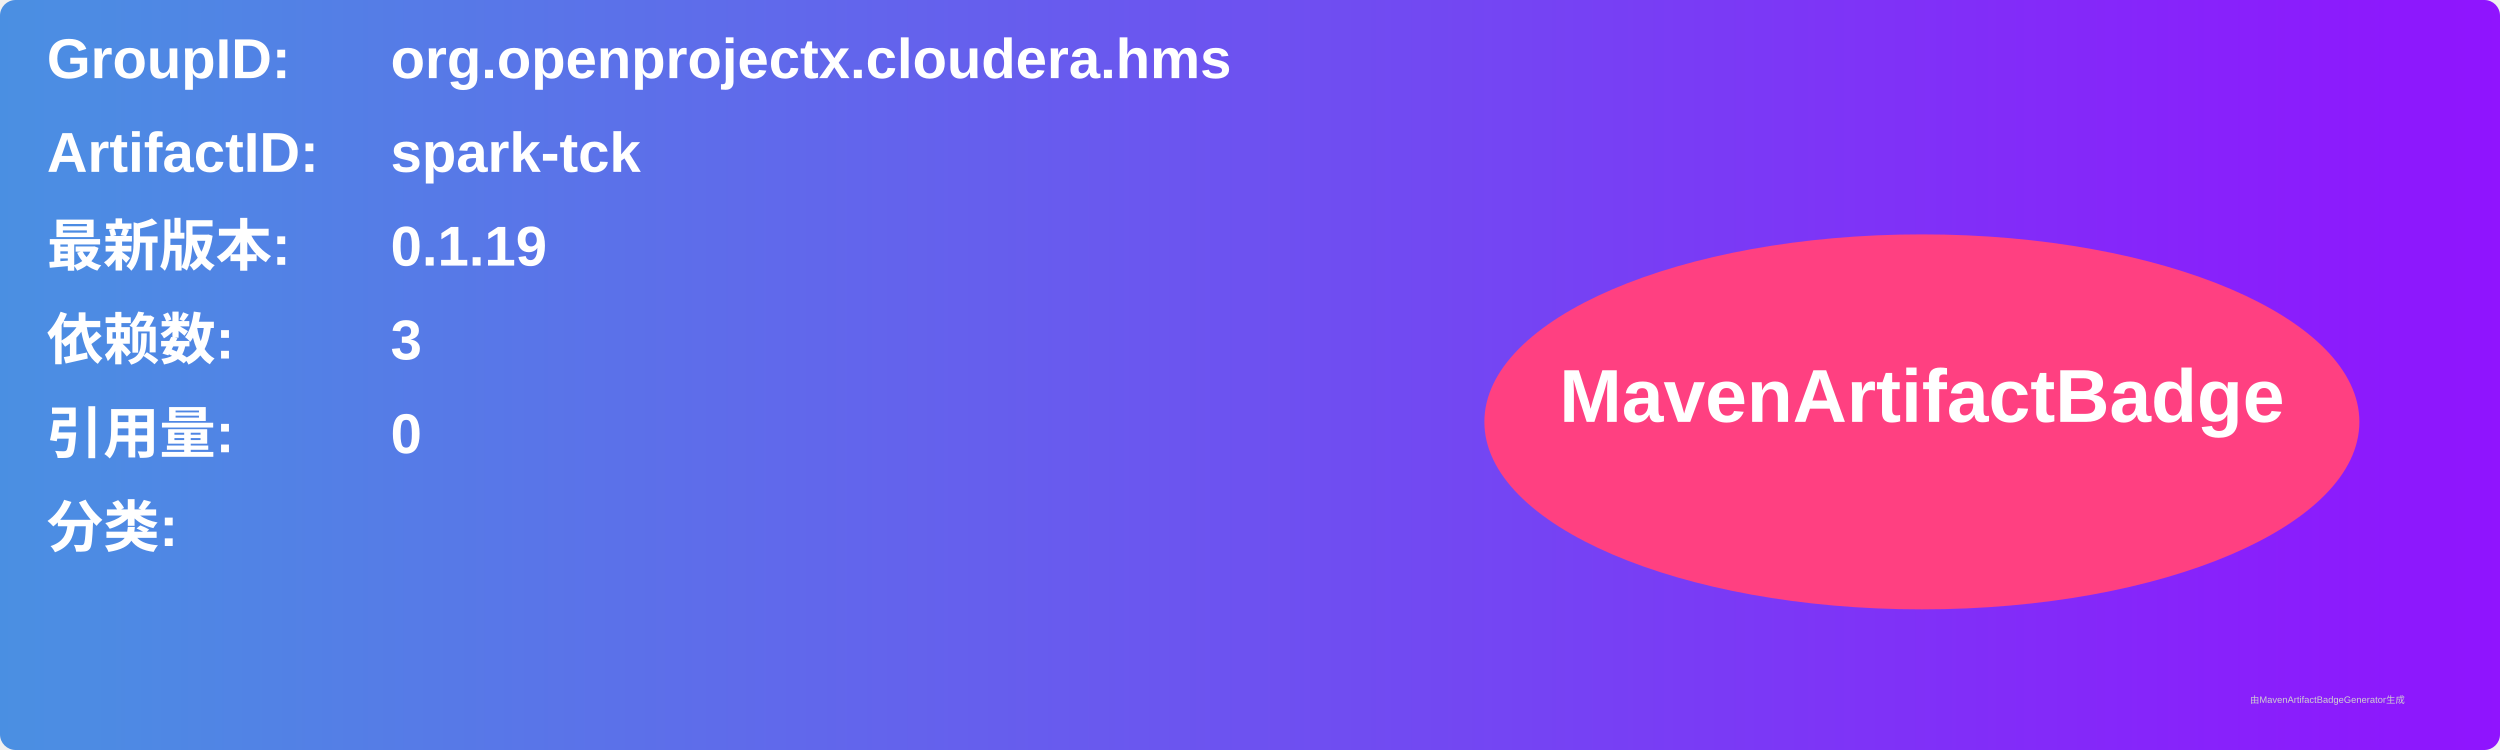
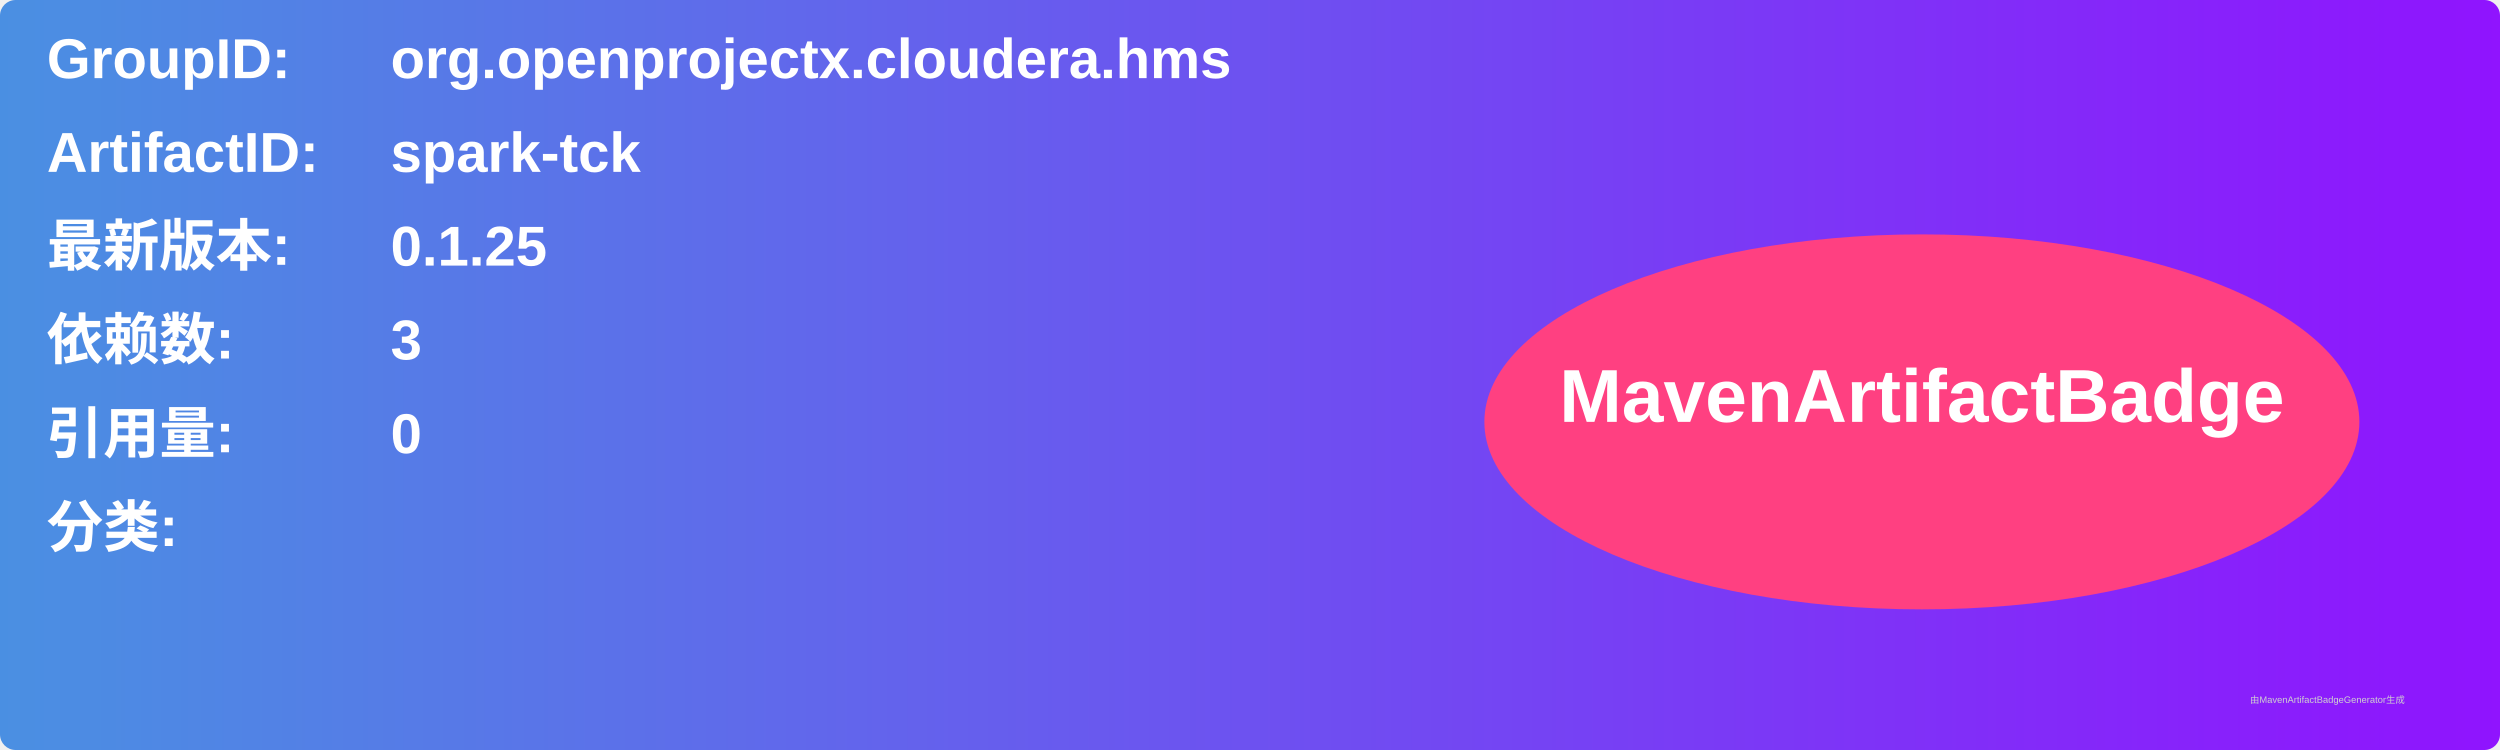
<svg xmlns="http://www.w3.org/2000/svg" width="800" height="240" viewBox="0 0 800 240">
  <linearGradient id="grad" x1="0%" y1="0%" x2="100%" y2="0%">
    <stop offset="0%" stop-color="#4a90e2" />
    <stop offset="100%" stop-color="#9013fe" />
  </linearGradient>
  <rect width="100%" height="100%" rx="5" ry="5" fill="url(#grad)" />
  <g transform="translate(15, 15)">
    <text x="0" y="10" font-family="Arial" font-size="18" fill="white" font-weight="bold" width="260">GroupID:</text>
    <text x="110" y="10" font-family="Arial" font-size="18" fill="white" font-weight="bold" width="460">org.openprojectx.cloudera.hms</text>
    <text x="0" y="40" font-family="Arial" font-size="18" fill="white" font-weight="bold" width="260">ArtifactID:</text>
    <text x="110" y="40" font-family="Arial" font-size="18" fill="white" font-weight="bold" width="460">spark-tck</text>
    <text x="0" y="70" font-family="Arial" font-size="18" fill="white" font-weight="bold">最新版本:</text>
    <text x="110" y="70" font-family="Arial" font-size="18" fill="white" font-weight="bold">
-       <tspan font-weight="bold">0.1.19</tspan>
+       <tspan font-weight="bold">0.1.25</tspan>
    </text>
    <text x="0" y="100" font-family="Arial" font-size="18" fill="white" font-weight="bold">依赖数: </text>
    <text x="110" y="100" font-family="Arial" font-size="18" fill="white">
      <tspan font-weight="bold">3</tspan>
    </text>
    <text x="0" y="130" font-family="Arial" font-size="18" fill="white" font-weight="bold">引用量: </text>
    <text x="110" y="130" font-family="Arial" font-size="18" fill="white">
      <tspan font-weight="bold">0</tspan>
    </text>
    <text x="0" y="160" font-family="Arial" font-size="18" fill="white" font-weight="bold">分类:</text>
    <text x="10" y="190" font-family="Arial" font-size="10" fill="white">
      <tspan font-weight="bold" />
    </text>
    <ellipse cx="600" cy="120" rx="140" ry="60" fill="#ff4081" />
    <text x="600" y="120" text-anchor="middle" font-family="Arial" font-size="24" fill="white" font-weight="bold">MavenArtifactBadge</text>
  </g>
  <text x="720" y="225" font-family="Arial" font-size="3" fill="#d0d0d0">由MavenArtifactBadgeGenerator生成</text>
</svg>
